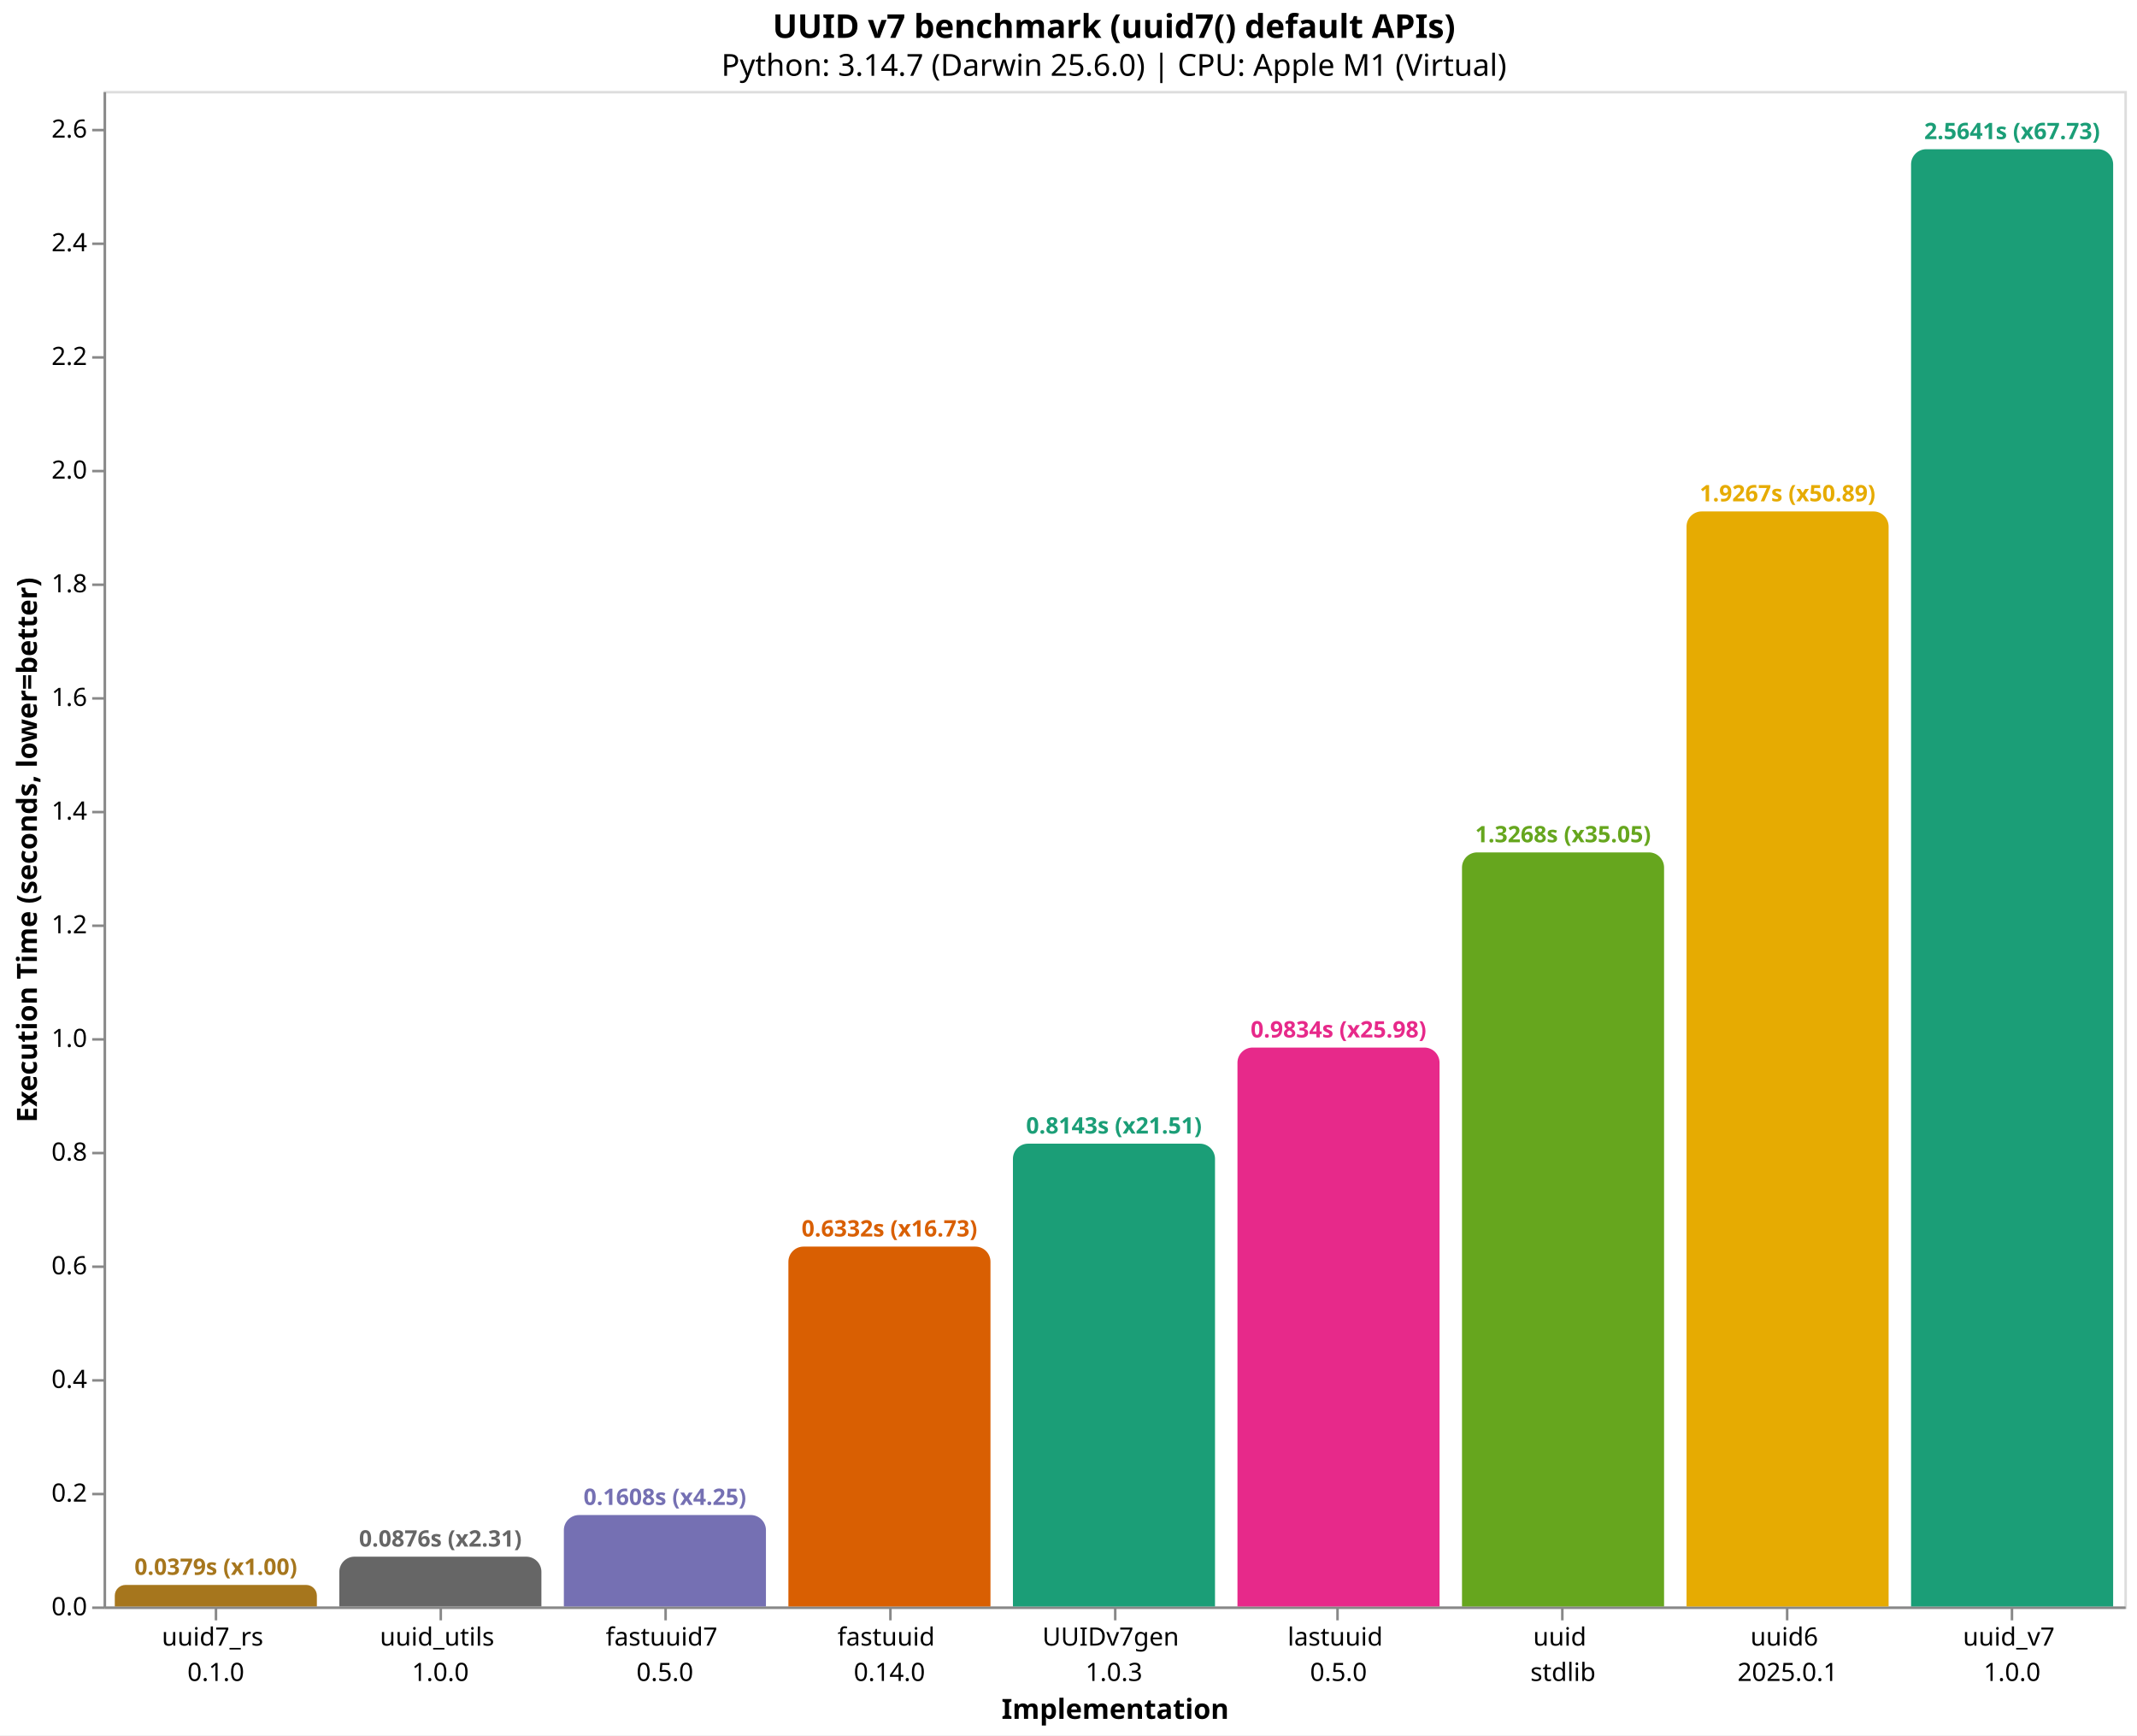
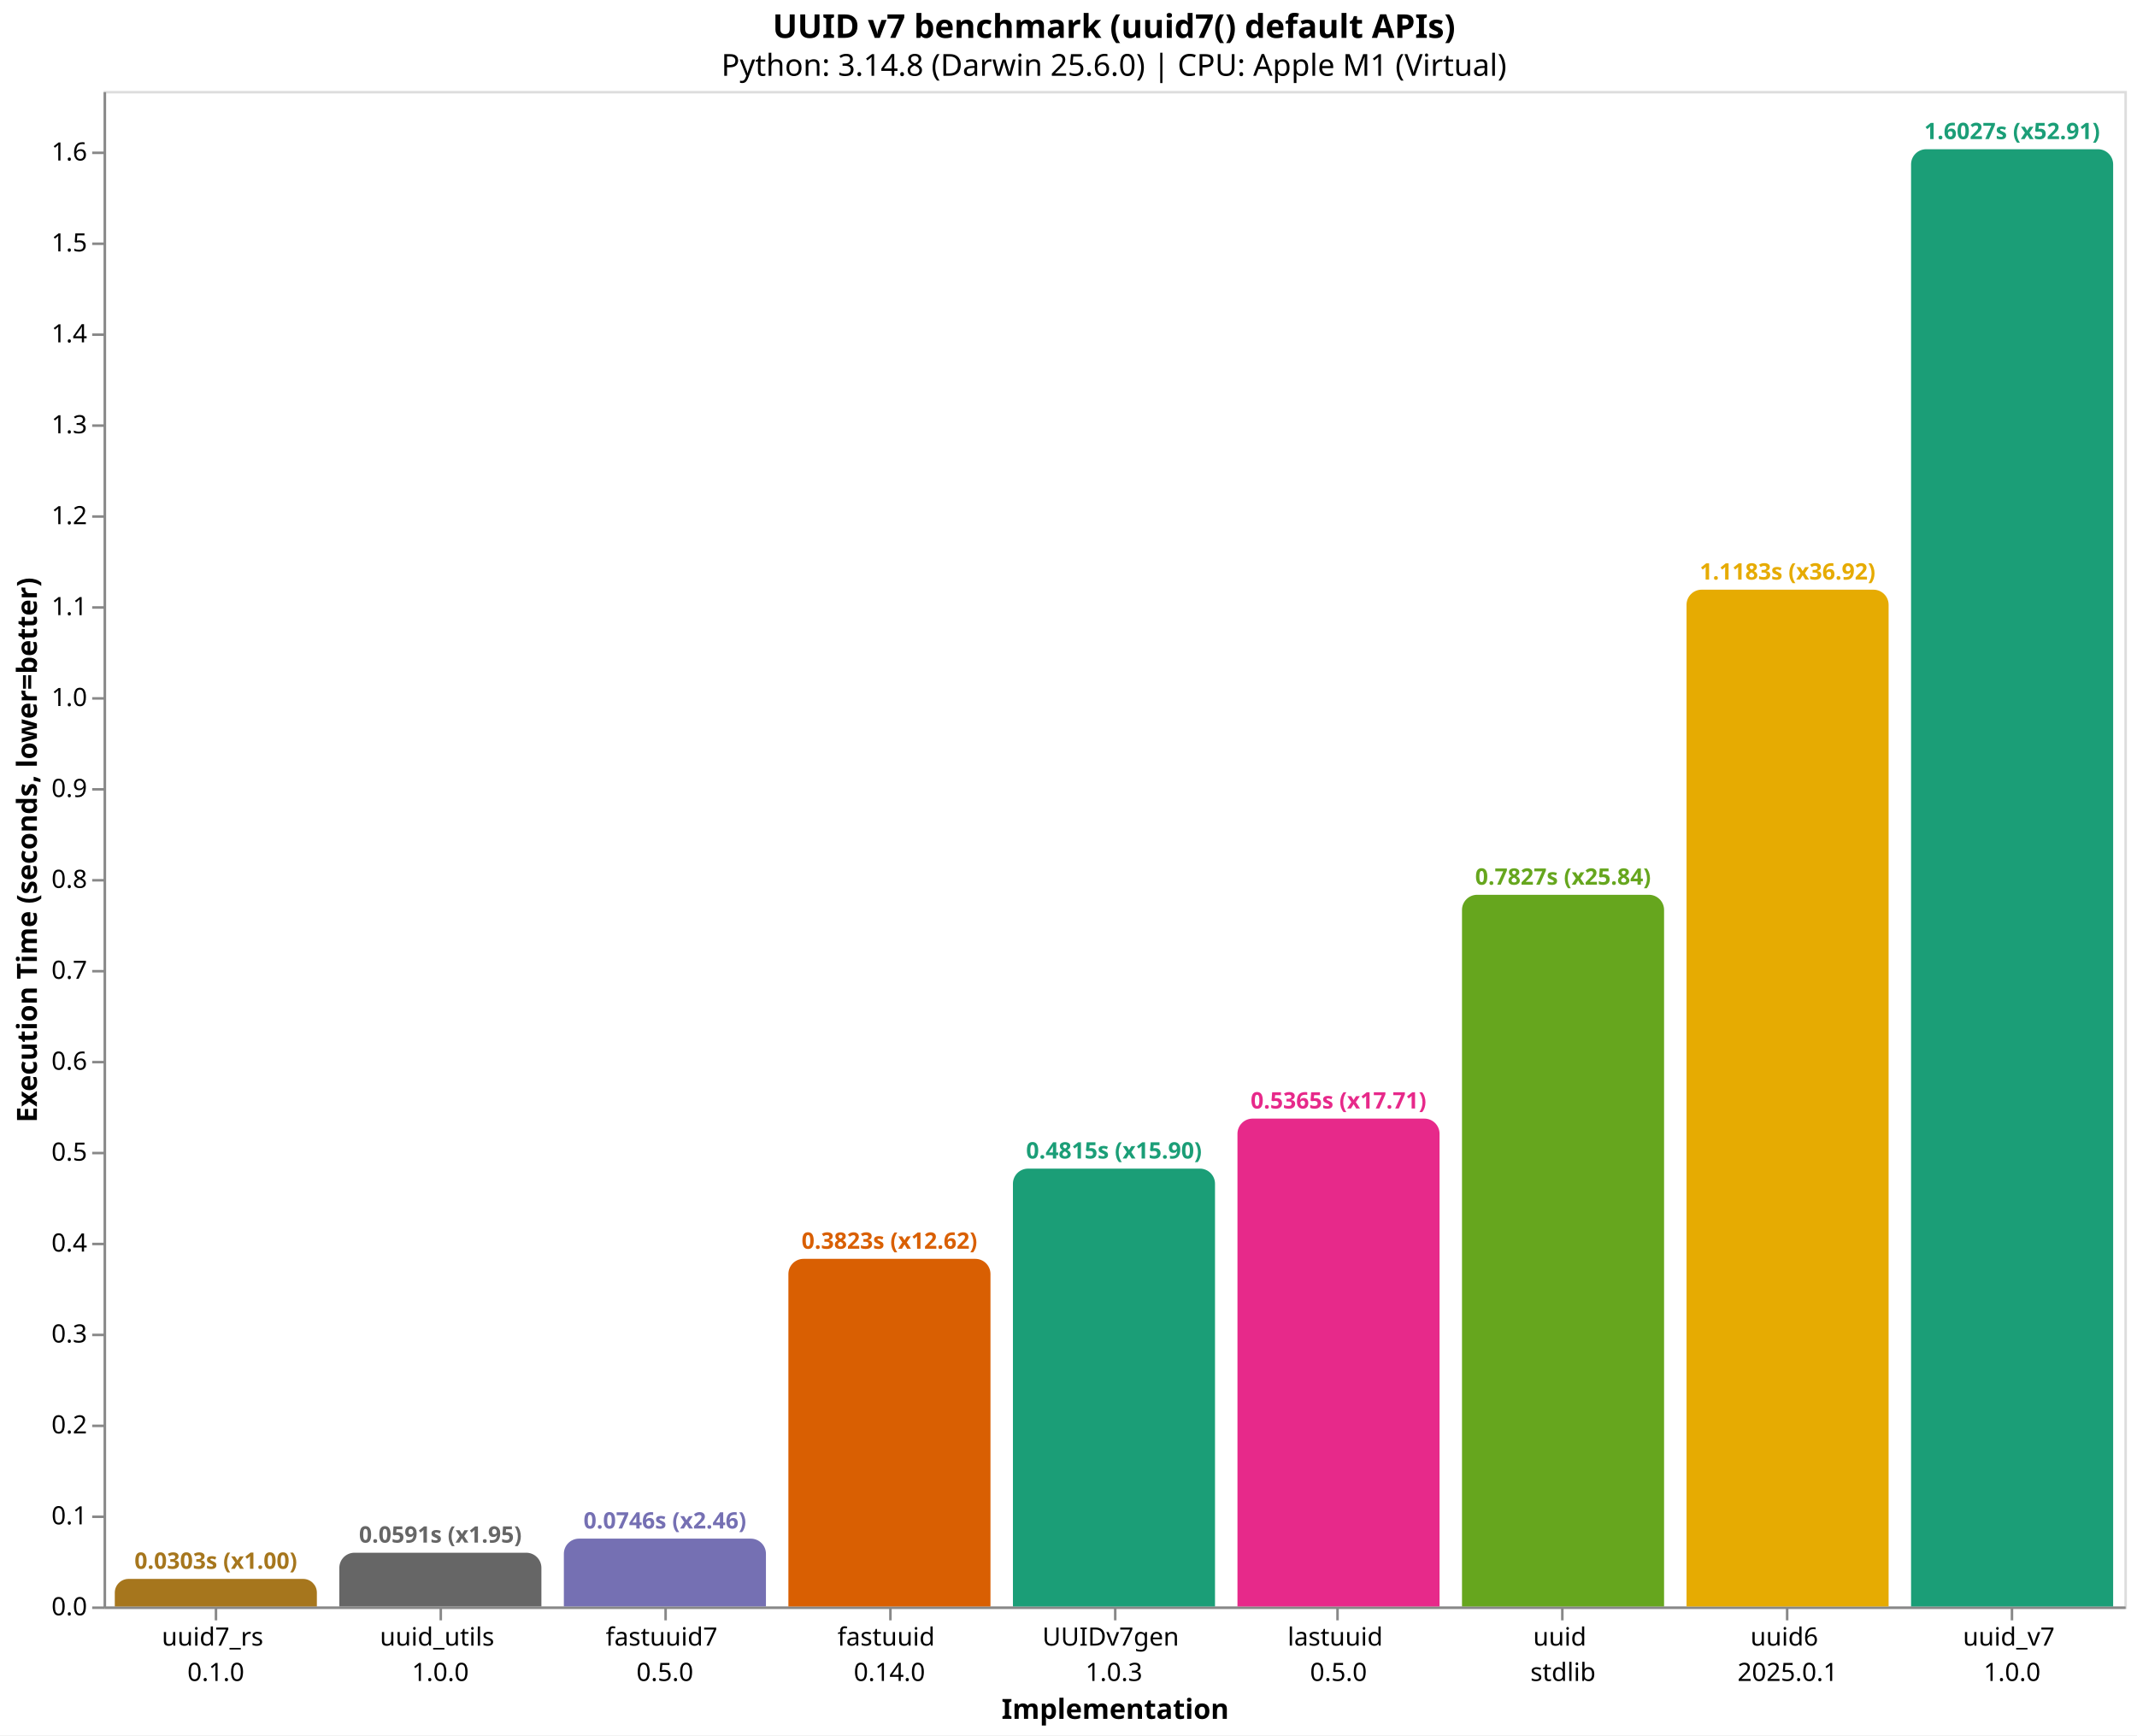
<svg xmlns="http://www.w3.org/2000/svg" version="1.1" class="marks" width="846" height="687" viewBox="0 0 846 687">
  <rect width="846" height="687" fill="white" />
  <g fill="none" stroke-miterlimit="10" transform="translate(41,36)">
    <g class="mark-group role-frame root" role="graphics-object" aria-roledescription="group mark container">
      <g transform="translate(0,0)">
        <path class="background" aria-hidden="true" d="M0.5,0.5h800v600h-800Z" stroke="#ddd" />
        <g>
          <g class="mark-group role-axis" role="graphics-symbol" aria-roledescription="axis" aria-label="X-axis titled 'Implementation' for a discrete scale with 9 values: uuid7_rs&#10;0.1.0, uuid_utils&#10;1.0.0, fastuuid7&#10;0.5.0, fastuuid&#10;0.14.0, UUIDv7gen&#10;1.0.3, ending with uuid_v7&#10;1.0.0">
            <g transform="translate(0.5,600.5)">
              <path class="background" aria-hidden="true" d="M0,0h0v0h0Z" pointer-events="none" />
              <g>
                <g class="mark-rule role-axis-tick" pointer-events="none">
                  <line transform="translate(44,0)" x2="0" y2="5" stroke="#888" stroke-width="1" opacity="1" />
                  <line transform="translate(133,0)" x2="0" y2="5" stroke="#888" stroke-width="1" opacity="1" />
                  <line transform="translate(222,0)" x2="0" y2="5" stroke="#888" stroke-width="1" opacity="1" />
                  <line transform="translate(311,0)" x2="0" y2="5" stroke="#888" stroke-width="1" opacity="1" />
                  <line transform="translate(400,0)" x2="0" y2="5" stroke="#888" stroke-width="1" opacity="1" />
                  <line transform="translate(488,0)" x2="0" y2="5" stroke="#888" stroke-width="1" opacity="1" />
                  <line transform="translate(577,0)" x2="0" y2="5" stroke="#888" stroke-width="1" opacity="1" />
                  <line transform="translate(666,0)" x2="0" y2="5" stroke="#888" stroke-width="1" opacity="1" />
                  <line transform="translate(755,0)" x2="0" y2="5" stroke="#888" stroke-width="1" opacity="1" />
                </g>
                <g class="mark-text role-axis-label" pointer-events="none">
                  <text text-anchor="middle" transform="translate(43.94444,15)" font-family="sans-serif" font-size="10px" fill="#000" opacity="1">
                    <tspan>uuid7_rs</tspan>
                    <tspan x="0" dy="14">0.1.0</tspan>
                  </text>
                  <text text-anchor="middle" transform="translate(132.8333,15)" font-family="sans-serif" font-size="10px" fill="#000" opacity="1">
                    <tspan>uuid_utils</tspan>
                    <tspan x="0" dy="14">1.0.0</tspan>
                  </text>
                  <text text-anchor="middle" transform="translate(221.7222,15)" font-family="sans-serif" font-size="10px" fill="#000" opacity="1">
                    <tspan>fastuuid7</tspan>
                    <tspan x="0" dy="14">0.5.0</tspan>
                  </text>
                  <text text-anchor="middle" transform="translate(310.6111,15)" font-family="sans-serif" font-size="10px" fill="#000" opacity="1">
                    <tspan>fastuuid</tspan>
                    <tspan x="0" dy="14">0.14.0</tspan>
                  </text>
                  <text text-anchor="middle" transform="translate(399.5,15)" font-family="sans-serif" font-size="10px" fill="#000" opacity="1">
                    <tspan>UUIDv7gen</tspan>
                    <tspan x="0" dy="14">1.0.3</tspan>
                  </text>
                  <text text-anchor="middle" transform="translate(488.3889,15)" font-family="sans-serif" font-size="10px" fill="#000" opacity="1">
                    <tspan>lastuuid</tspan>
                    <tspan x="0" dy="14">0.5.0</tspan>
                  </text>
                  <text text-anchor="middle" transform="translate(577.2778,15)" font-family="sans-serif" font-size="10px" fill="#000" opacity="1">
                    <tspan>uuid</tspan>
                    <tspan x="0" dy="14">stdlib</tspan>
                  </text>
                  <text text-anchor="middle" transform="translate(666.1667,15)" font-family="sans-serif" font-size="10px" fill="#000" opacity="1">
                    <tspan>uuid6</tspan>
                    <tspan x="0" dy="14">2025.0.1</tspan>
                  </text>
                  <text text-anchor="middle" transform="translate(755.0556,15)" font-family="sans-serif" font-size="10px" fill="#000" opacity="1">
                    <tspan>uuid_v7</tspan>
                    <tspan x="0" dy="14">1.0.0</tspan>
                  </text>
                </g>
                <g class="mark-rule role-axis-domain" pointer-events="none">
                  <line transform="translate(0,0)" x2="800" y2="0" stroke="#888" stroke-width="1" opacity="1" />
                </g>
                <g class="mark-text role-axis-title" pointer-events="none">
                  <text text-anchor="middle" transform="translate(400,44)" font-family="sans-serif" font-size="11px" font-weight="bold" fill="#000" opacity="1">Implementation</text>
                </g>
              </g>
              <path class="foreground" aria-hidden="true" d="" pointer-events="none" display="none" />
            </g>
          </g>
-           <g class="mark-group role-axis" role="graphics-symbol" aria-roledescription="axis" aria-label="Y-axis titled 'Execution Time (seconds, lower=better)' for a linear scale with values from 0.0 to 2.7">
+           <g class="mark-group role-axis" role="graphics-symbol" aria-roledescription="axis" aria-label="Y-axis titled 'Execution Time (seconds, lower=better)' for a linear scale with values from 0.0 to 1.7">
            <g transform="translate(0.5,0.5)">
              <path class="background" aria-hidden="true" d="M0,0h0v0h0Z" pointer-events="none" />
              <g>
                <g class="mark-rule role-axis-tick" pointer-events="none">
                  <line transform="translate(0,600)" x2="-5" y2="0" stroke="#888" stroke-width="1" opacity="1" />
-                   <line transform="translate(0,555)" x2="-5" y2="0" stroke="#888" stroke-width="1" opacity="1" />
-                   <line transform="translate(0,510)" x2="-5" y2="0" stroke="#888" stroke-width="1" opacity="1" />
-                   <line transform="translate(0,465)" x2="-5" y2="0" stroke="#888" stroke-width="1" opacity="1" />
+                   <line transform="translate(0,564)" x2="-5" y2="0" stroke="#888" stroke-width="1" opacity="1" />
+                   <line transform="translate(0,528)" x2="-5" y2="0" stroke="#888" stroke-width="1" opacity="1" />
+                   <line transform="translate(0,492)" x2="-5" y2="0" stroke="#888" stroke-width="1" opacity="1" />
+                   <line transform="translate(0,456)" x2="-5" y2="0" stroke="#888" stroke-width="1" opacity="1" />
                  <line transform="translate(0,420)" x2="-5" y2="0" stroke="#888" stroke-width="1" opacity="1" />
-                   <line transform="translate(0,375)" x2="-5" y2="0" stroke="#888" stroke-width="1" opacity="1" />
-                   <line transform="translate(0,330)" x2="-5" y2="0" stroke="#888" stroke-width="1" opacity="1" />
-                   <line transform="translate(0,285)" x2="-5" y2="0" stroke="#888" stroke-width="1" opacity="1" />
+                   <line transform="translate(0,384)" x2="-5" y2="0" stroke="#888" stroke-width="1" opacity="1" />
+                   <line transform="translate(0,348)" x2="-5" y2="0" stroke="#888" stroke-width="1" opacity="1" />
+                   <line transform="translate(0,312)" x2="-5" y2="0" stroke="#888" stroke-width="1" opacity="1" />
+                   <line transform="translate(0,276)" x2="-5" y2="0" stroke="#888" stroke-width="1" opacity="1" />
                  <line transform="translate(0,240)" x2="-5" y2="0" stroke="#888" stroke-width="1" opacity="1" />
-                   <line transform="translate(0,195)" x2="-5" y2="0" stroke="#888" stroke-width="1" opacity="1" />
-                   <line transform="translate(0,150)" x2="-5" y2="0" stroke="#888" stroke-width="1" opacity="1" />
-                   <line transform="translate(0,105)" x2="-5" y2="0" stroke="#888" stroke-width="1" opacity="1" />
+                   <line transform="translate(0,204)" x2="-5" y2="0" stroke="#888" stroke-width="1" opacity="1" />
+                   <line transform="translate(0,168)" x2="-5" y2="0" stroke="#888" stroke-width="1" opacity="1" />
+                   <line transform="translate(0,132)" x2="-5" y2="0" stroke="#888" stroke-width="1" opacity="1" />
+                   <line transform="translate(0,96)" x2="-5" y2="0" stroke="#888" stroke-width="1" opacity="1" />
                  <line transform="translate(0,60)" x2="-5" y2="0" stroke="#888" stroke-width="1" opacity="1" />
-                   <line transform="translate(0,15)" x2="-5" y2="0" stroke="#888" stroke-width="1" opacity="1" />
+                   <line transform="translate(0,24)" x2="-5" y2="0" stroke="#888" stroke-width="1" opacity="1" />
                </g>
                <g class="mark-text role-axis-label" pointer-events="none">
                  <text text-anchor="end" transform="translate(-7,603)" font-family="sans-serif" font-size="10px" fill="#000" opacity="1">0.0</text>
-                   <text text-anchor="end" transform="translate(-7,557.9993)" font-family="sans-serif" font-size="10px" fill="#000" opacity="1">0.2</text>
-                   <text text-anchor="end" transform="translate(-7,512.9985)" font-family="sans-serif" font-size="10px" fill="#000" opacity="1">0.4</text>
-                   <text text-anchor="end" transform="translate(-7,467.9978)" font-family="sans-serif" font-size="10px" fill="#000" opacity="1">0.6</text>
-                   <text text-anchor="end" transform="translate(-7,422.997)" font-family="sans-serif" font-size="10px" fill="#000" opacity="1">0.8</text>
-                   <text text-anchor="end" transform="translate(-7,377.9963)" font-family="sans-serif" font-size="10px" fill="#000" opacity="1">1.0</text>
-                   <text text-anchor="end" transform="translate(-7,332.9956)" font-family="sans-serif" font-size="10px" fill="#000" opacity="1">1.2</text>
-                   <text text-anchor="end" transform="translate(-7,287.9948)" font-family="sans-serif" font-size="10px" fill="#000" opacity="1">1.4</text>
-                   <text text-anchor="end" transform="translate(-7,242.9941)" font-family="sans-serif" font-size="10px" fill="#000" opacity="1">1.6</text>
-                   <text text-anchor="end" transform="translate(-7,197.9933)" font-family="sans-serif" font-size="10px" fill="#000" opacity="1">1.8</text>
-                   <text text-anchor="end" transform="translate(-7,152.9926)" font-family="sans-serif" font-size="10px" fill="#000" opacity="1">2.0</text>
-                   <text text-anchor="end" transform="translate(-7,107.9919)" font-family="sans-serif" font-size="10px" fill="#000" opacity="1">2.2</text>
-                   <text text-anchor="end" transform="translate(-7,62.99113)" font-family="sans-serif" font-size="10px" fill="#000" opacity="1">2.4</text>
-                   <text text-anchor="end" transform="translate(-7,17.99039)" font-family="sans-serif" font-size="10px" fill="#000" opacity="1">2.6</text>
+                   <text text-anchor="end" transform="translate(-7,567.0028)" font-family="sans-serif" font-size="10px" fill="#000" opacity="1">0.1</text>
+                   <text text-anchor="end" transform="translate(-7,531.0057)" font-family="sans-serif" font-size="10px" fill="#000" opacity="1">0.2</text>
+                   <text text-anchor="end" transform="translate(-7,495.0085)" font-family="sans-serif" font-size="10px" fill="#000" opacity="1">0.3</text>
+                   <text text-anchor="end" transform="translate(-7,459.0113)" font-family="sans-serif" font-size="10px" fill="#000" opacity="1">0.4</text>
+                   <text text-anchor="end" transform="translate(-7,423.0141)" font-family="sans-serif" font-size="10px" fill="#000" opacity="1">0.5</text>
+                   <text text-anchor="end" transform="translate(-7,387.017)" font-family="sans-serif" font-size="10px" fill="#000" opacity="1">0.6</text>
+                   <text text-anchor="end" transform="translate(-7,351.0198)" font-family="sans-serif" font-size="10px" fill="#000" opacity="1">0.7</text>
+                   <text text-anchor="end" transform="translate(-7,315.0226)" font-family="sans-serif" font-size="10px" fill="#000" opacity="1">0.8</text>
+                   <text text-anchor="end" transform="translate(-7,279.0254)" font-family="sans-serif" font-size="10px" fill="#000" opacity="1">0.9</text>
+                   <text text-anchor="end" transform="translate(-7,243.0283)" font-family="sans-serif" font-size="10px" fill="#000" opacity="1">1.0</text>
+                   <text text-anchor="end" transform="translate(-7,207.0311)" font-family="sans-serif" font-size="10px" fill="#000" opacity="1">1.1</text>
+                   <text text-anchor="end" transform="translate(-7,171.0339)" font-family="sans-serif" font-size="10px" fill="#000" opacity="1">1.2</text>
+                   <text text-anchor="end" transform="translate(-7,135.0368)" font-family="sans-serif" font-size="10px" fill="#000" opacity="1">1.3</text>
+                   <text text-anchor="end" transform="translate(-7,99.03958)" font-family="sans-serif" font-size="10px" fill="#000" opacity="1">1.4</text>
+                   <text text-anchor="end" transform="translate(-7,63.0424)" font-family="sans-serif" font-size="10px" fill="#000" opacity="1">1.5</text>
+                   <text text-anchor="end" transform="translate(-7,27.04523)" font-family="sans-serif" font-size="10px" fill="#000" opacity="1">1.6</text>
                </g>
                <g class="mark-rule role-axis-domain" pointer-events="none">
                  <line transform="translate(0,600)" x2="0" y2="-600" stroke="#888" stroke-width="1" opacity="1" />
                </g>
                <g class="mark-text role-axis-title" pointer-events="none">
                  <text text-anchor="middle" transform="translate(-24.90137,300) rotate(-90) translate(0,-2)" font-family="sans-serif" font-size="11px" font-weight="bold" fill="#000" opacity="1">Execution Time (seconds, lower=better)</text>
                </g>
              </g>
              <path class="foreground" aria-hidden="true" d="" pointer-events="none" display="none" />
            </g>
          </g>
          <g class="mark-group role-scope" role="graphics-object" aria-roledescription="group mark container">
-             <g transform="translate(4.444444,591.482)">
-               <path class="background" aria-hidden="true" d="M4.259,0L75.741,0C78.092,0,80,1.908,80,4.259L80,8.518C80,8.518,80,8.518,80,8.518L0,8.518C0,8.518,0,8.518,0,8.518L0,4.259C0,1.908,1.908,0,4.259,0Z" />
+             <g transform="translate(4.444444,589.0963)">
+               <path class="background" aria-hidden="true" d="M5.452,0L74.548,0C77.557,0,80,2.443,80,5.452L80,10.904C80,10.904,80,10.904,80,10.904L0,10.904C0,10.904,0,10.904,0,10.904L0,5.452C0,2.443,2.443,0,5.452,0Z" />
              <g clip-path="url(#clip1)">
                <g class="mark-group role-scope" role="graphics-object" aria-roledescription="group mark container">
-                   <g transform="translate(0,-591.482)">
-                     <path class="background" aria-hidden="true" d="M0,0h80v0h-80Z" />
-                     <g>
-                       <g class="mark-rect role-mark layer_0_marks" role="graphics-object" aria-roledescription="rect mark container">
-                         <path aria-label="Implementation: uuid7_rs&#10;0.1.0; Execution Time (seconds, lower=better): 0.037857167; implementation: uuid7_rs; Execution Time (s): 0.0379; Slowdown: 1.00" role="graphics-symbol" aria-roledescription="bar" d="M0,591.482h80v8.518h-80Z" fill="#a6761d" />
-                       </g>
-                     </g>
-                     <path class="foreground" aria-hidden="true" d="" display="none" />
-                   </g>
-                 </g>
-               </g>
-               <path class="foreground" aria-hidden="true" d="" display="none" />
-             </g>
-             <g transform="translate(93.33333,580.2945)">
-               <path class="background" aria-hidden="true" d="M6,0L74,0C77.311,0,80,2.689,80,6L80,19.705C80,19.705,80,19.705,80,19.705L0,19.705C0,19.705,0,19.705,0,19.705L0,6C0,2.689,2.689,0,6,0Z" />
+                   <g transform="translate(0,-589.0963)">
+                     <path class="background" aria-hidden="true" d="M0,0h80v0h-80Z" />
+                     <g>
+                       <g class="mark-rect role-mark layer_0_marks" role="graphics-object" aria-roledescription="rect mark container">
+                         <path aria-label="Implementation: uuid7_rs&#10;0.1.0; Execution Time (seconds, lower=better): 0.0302905; implementation: uuid7_rs; Execution Time (s): 0.0303; Slowdown: 1.00" role="graphics-symbol" aria-roledescription="bar" d="M0,589.096h80v10.904h-80Z" fill="#a6761d" />
+                       </g>
+                     </g>
+                     <path class="foreground" aria-hidden="true" d="" display="none" />
+                   </g>
+                 </g>
+               </g>
+               <path class="foreground" aria-hidden="true" d="" display="none" />
+             </g>
+             <g transform="translate(93.33333,578.7275)">
+               <path class="background" aria-hidden="true" d="M6,0L74,0C77.311,0,80,2.689,80,6L80,21.272C80,21.272,80,21.272,80,21.272L0,21.272C0,21.272,0,21.272,0,21.272L0,6C0,2.689,2.689,0,6,0Z" />
              <g clip-path="url(#clip2)">
                <g class="mark-group role-scope" role="graphics-object" aria-roledescription="group mark container">
-                   <g transform="translate(0,-580.2945)">
-                     <path class="background" aria-hidden="true" d="M0,0h80v0h-80Z" />
-                     <g>
-                       <g class="mark-rect role-mark layer_0_marks" role="graphics-object" aria-roledescription="rect mark container">
-                         <path aria-label="Implementation: uuid_utils&#10;1.0.0; Execution Time (seconds, lower=better): 0.087578416; implementation: uuid_utils; Execution Time (s): 0.0876; Slowdown: 2.31" role="graphics-symbol" aria-roledescription="bar" d="M0,580.295h80v19.705h-80Z" fill="#666666" />
-                       </g>
-                     </g>
-                     <path class="foreground" aria-hidden="true" d="" display="none" />
-                   </g>
-                 </g>
-               </g>
-               <path class="foreground" aria-hidden="true" d="" display="none" />
-             </g>
-             <g transform="translate(182.2222,563.8089)">
-               <path class="background" aria-hidden="true" d="M6,0L74,0C77.311,0,80,2.689,80,6L80,36.191C80,36.191,80,36.191,80,36.191L0,36.191C0,36.191,0,36.191,0,36.191L0,6C0,2.689,2.689,0,6,0Z" />
+                   <g transform="translate(0,-578.7275)">
+                     <path class="background" aria-hidden="true" d="M0,0h80v0h-80Z" />
+                     <g>
+                       <g class="mark-rect role-mark layer_0_marks" role="graphics-object" aria-roledescription="rect mark container">
+                         <path aria-label="Implementation: uuid_utils&#10;1.0.0; Execution Time (seconds, lower=better): 0.059094792; implementation: uuid_utils; Execution Time (s): 0.0591; Slowdown: 1.95" role="graphics-symbol" aria-roledescription="bar" d="M0,578.728h80v21.272h-80Z" fill="#666666" />
+                       </g>
+                     </g>
+                     <path class="foreground" aria-hidden="true" d="" display="none" />
+                   </g>
+                 </g>
+               </g>
+               <path class="foreground" aria-hidden="true" d="" display="none" />
+             </g>
+             <g transform="translate(182.2222,573.1526)">
+               <path class="background" aria-hidden="true" d="M6,0L74,0C77.311,0,80,2.689,80,6L80,26.847C80,26.847,80,26.847,80,26.847L0,26.847C0,26.847,0,26.847,0,26.847L0,6C0,2.689,2.689,0,6,0Z" />
              <g clip-path="url(#clip3)">
                <g class="mark-group role-scope" role="graphics-object" aria-roledescription="group mark container">
-                   <g transform="translate(0,-563.8089)">
-                     <path class="background" aria-hidden="true" d="M0,0h80v0h-80Z" />
-                     <g>
-                       <g class="mark-rect role-mark layer_0_marks" role="graphics-object" aria-roledescription="rect mark container">
-                         <path aria-label="Implementation: fastuuid7&#10;0.5.0; Execution Time (seconds, lower=better): 0.160846875; implementation: fastuuid7; Execution Time (s): 0.1608; Slowdown: 4.25" role="graphics-symbol" aria-roledescription="bar" d="M0,563.809h80v36.191h-80Z" fill="#7570b3" />
-                       </g>
-                     </g>
-                     <path class="foreground" aria-hidden="true" d="" display="none" />
-                   </g>
-                 </g>
-               </g>
-               <path class="foreground" aria-hidden="true" d="" display="none" />
-             </g>
-             <g transform="translate(271.1111,457.5319)">
-               <path class="background" aria-hidden="true" d="M6,0L74,0C77.311,0,80,2.689,80,6L80,142.468C80,142.468,80,142.468,80,142.468L0,142.468C0,142.468,0,142.468,0,142.468L0,6C0,2.689,2.689,0,6,0Z" />
+                   <g transform="translate(0,-573.1526)">
+                     <path class="background" aria-hidden="true" d="M0,0h80v0h-80Z" />
+                     <g>
+                       <g class="mark-rect role-mark layer_0_marks" role="graphics-object" aria-roledescription="rect mark container">
+                         <path aria-label="Implementation: fastuuid7&#10;0.5.0; Execution Time (seconds, lower=better): 0.074582083; implementation: fastuuid7; Execution Time (s): 0.0746; Slowdown: 2.46" role="graphics-symbol" aria-roledescription="bar" d="M0,573.153h80v26.847h-80Z" fill="#7570b3" />
+                       </g>
+                     </g>
+                     <path class="foreground" aria-hidden="true" d="" display="none" />
+                   </g>
+                 </g>
+               </g>
+               <path class="foreground" aria-hidden="true" d="" display="none" />
+             </g>
+             <g transform="translate(271.1111,462.382)">
+               <path class="background" aria-hidden="true" d="M6,0L74,0C77.311,0,80,2.689,80,6L80,137.618C80,137.618,80,137.618,80,137.618L0,137.618C0,137.618,0,137.618,0,137.618L0,6C0,2.689,2.689,0,6,0Z" />
              <g clip-path="url(#clip4)">
                <g class="mark-group role-scope" role="graphics-object" aria-roledescription="group mark container">
-                   <g transform="translate(0,-457.5319)">
-                     <path class="background" aria-hidden="true" d="M0,0h80v0h-80Z" />
-                     <g>
-                       <g class="mark-rect role-mark layer_0_marks" role="graphics-object" aria-roledescription="rect mark container">
-                         <path aria-label="Implementation: fastuuid&#10;0.14.0; Execution Time (seconds, lower=better): 0.633181334; implementation: fastuuid; Execution Time (s): 0.6332; Slowdown: 16.73" role="graphics-symbol" aria-roledescription="bar" d="M0,457.532h80v142.468h-80Z" fill="#d95f02" />
-                       </g>
-                     </g>
-                     <path class="foreground" aria-hidden="true" d="" display="none" />
-                   </g>
-                 </g>
-               </g>
-               <path class="foreground" aria-hidden="true" d="" display="none" />
-             </g>
-             <g transform="translate(360,416.7872)">
-               <path class="background" aria-hidden="true" d="M6,0L74,0C77.311,0,80,2.689,80,6L80,183.213C80,183.213,80,183.213,80,183.213L0,183.213C0,183.213,0,183.213,0,183.213L0,6C0,2.689,2.689,0,6,0Z" />
+                   <g transform="translate(0,-462.382)">
+                     <path class="background" aria-hidden="true" d="M0,0h80v0h-80Z" />
+                     <g>
+                       <g class="mark-rect role-mark layer_0_marks" role="graphics-object" aria-roledescription="rect mark container">
+                         <path aria-label="Implementation: fastuuid&#10;0.14.0; Execution Time (seconds, lower=better): 0.382302125; implementation: fastuuid; Execution Time (s): 0.3823; Slowdown: 12.62" role="graphics-symbol" aria-roledescription="bar" d="M0,462.382h80v137.618h-80Z" fill="#d95f02" />
+                       </g>
+                     </g>
+                     <path class="foreground" aria-hidden="true" d="" display="none" />
+                   </g>
+                 </g>
+               </g>
+               <path class="foreground" aria-hidden="true" d="" display="none" />
+             </g>
+             <g transform="translate(360,426.662)">
+               <path class="background" aria-hidden="true" d="M6,0L74,0C77.311,0,80,2.689,80,6L80,173.338C80,173.338,80,173.338,80,173.338L0,173.338C0,173.338,0,173.338,0,173.338L0,6C0,2.689,2.689,0,6,0Z" />
              <g clip-path="url(#clip5)">
                <g class="mark-group role-scope" role="graphics-object" aria-roledescription="group mark container">
-                   <g transform="translate(0,-416.7872)">
-                     <path class="background" aria-hidden="true" d="M0,0h80v0h-80Z" />
-                     <g>
-                       <g class="mark-rect role-mark layer_0_marks" role="graphics-object" aria-roledescription="rect mark container">
-                         <path aria-label="Implementation: UUIDv7gen&#10;1.0.3; Execution Time (seconds, lower=better): 0.814265542; implementation: UUIDv7gen; Execution Time (s): 0.8143; Slowdown: 21.51" role="graphics-symbol" aria-roledescription="bar" d="M0,416.787h80v183.213h-80Z" fill="#1b9e77" />
-                       </g>
-                     </g>
-                     <path class="foreground" aria-hidden="true" d="" display="none" />
-                   </g>
-                 </g>
-               </g>
-               <path class="foreground" aria-hidden="true" d="" display="none" />
-             </g>
-             <g transform="translate(448.8889,378.7334)">
-               <path class="background" aria-hidden="true" d="M6,0L74,0C77.311,0,80,2.689,80,6L80,221.267C80,221.267,80,221.267,80,221.267L0,221.267C0,221.267,0,221.267,0,221.267L0,6C0,2.689,2.689,0,6,0Z" />
+                   <g transform="translate(0,-426.662)">
+                     <path class="background" aria-hidden="true" d="M0,0h80v0h-80Z" />
+                     <g>
+                       <g class="mark-rect role-mark layer_0_marks" role="graphics-object" aria-roledescription="rect mark container">
+                         <path aria-label="Implementation: UUIDv7gen&#10;1.0.3; Execution Time (seconds, lower=better): 0.481532375; implementation: UUIDv7gen; Execution Time (s): 0.4815; Slowdown: 15.90" role="graphics-symbol" aria-roledescription="bar" d="M0,426.662h80v173.338h-80Z" fill="#1b9e77" />
+                       </g>
+                     </g>
+                     <path class="foreground" aria-hidden="true" d="" display="none" />
+                   </g>
+                 </g>
+               </g>
+               <path class="foreground" aria-hidden="true" d="" display="none" />
+             </g>
+             <g transform="translate(448.8889,406.8597)">
+               <path class="background" aria-hidden="true" d="M6,0L74,0C77.311,0,80,2.689,80,6L80,193.14C80,193.14,80,193.14,80,193.14L0,193.14C0,193.14,0,193.14,0,193.14L0,6C0,2.689,2.689,0,6,0Z" />
              <g clip-path="url(#clip6)">
                <g class="mark-group role-scope" role="graphics-object" aria-roledescription="group mark container">
-                   <g transform="translate(0,-378.7334)">
-                     <path class="background" aria-hidden="true" d="M0,0h80v0h-80Z" />
-                     <g>
-                       <g class="mark-rect role-mark layer_0_marks" role="graphics-object" aria-roledescription="rect mark container">
-                         <path aria-label="Implementation: lastuuid&#10;0.5.0; Execution Time (seconds, lower=better): 0.983391167; implementation: lastuuid; Execution Time (s): 0.9834; Slowdown: 25.98" role="graphics-symbol" aria-roledescription="bar" d="M0,378.733h80v221.267h-80Z" fill="#e7298a" />
-                       </g>
-                     </g>
-                     <path class="foreground" aria-hidden="true" d="" display="none" />
-                   </g>
-                 </g>
-               </g>
-               <path class="foreground" aria-hidden="true" d="" display="none" />
-             </g>
-             <g transform="translate(537.7778,301.4672)">
-               <path class="background" aria-hidden="true" d="M6,0L74,0C77.311,0,80,2.689,80,6L80,298.533C80,298.533,80,298.533,80,298.533L0,298.533C0,298.533,0,298.533,0,298.533L0,6C0,2.689,2.689,0,6,0Z" />
+                   <g transform="translate(0,-406.8597)">
+                     <path class="background" aria-hidden="true" d="M0,0h80v0h-80Z" />
+                     <g>
+                       <g class="mark-rect role-mark layer_0_marks" role="graphics-object" aria-roledescription="rect mark container">
+                         <path aria-label="Implementation: lastuuid&#10;0.5.0; Execution Time (seconds, lower=better): 0.536542959; implementation: lastuuid; Execution Time (s): 0.5365; Slowdown: 17.71" role="graphics-symbol" aria-roledescription="bar" d="M0,406.86h80v193.14h-80Z" fill="#e7298a" />
+                       </g>
+                     </g>
+                     <path class="foreground" aria-hidden="true" d="" display="none" />
+                   </g>
+                 </g>
+               </g>
+               <path class="foreground" aria-hidden="true" d="" display="none" />
+             </g>
+             <g transform="translate(537.7778,318.2507)">
+               <path class="background" aria-hidden="true" d="M6,0L74,0C77.311,0,80,2.689,80,6L80,281.749C80,281.749,80,281.749,80,281.749L0,281.749C0,281.749,0,281.749,0,281.749L0,6C0,2.689,2.689,0,6,0Z" />
              <g clip-path="url(#clip7)">
                <g class="mark-group role-scope" role="graphics-object" aria-roledescription="group mark container">
-                   <g transform="translate(0,-301.4672)">
-                     <path class="background" aria-hidden="true" d="M0,0h80v0h-80Z" />
-                     <g>
-                       <g class="mark-rect role-mark layer_0_marks" role="graphics-object" aria-roledescription="rect mark container">
-                         <path aria-label="Implementation: uuid&#10;stdlib; Execution Time (seconds, lower=better): 1.326790792; implementation: uuid; Execution Time (s): 1.3268; Slowdown: 35.05" role="graphics-symbol" aria-roledescription="bar" d="M0,301.467h80v298.533h-80Z" fill="#66a61e" />
-                       </g>
-                     </g>
-                     <path class="foreground" aria-hidden="true" d="" display="none" />
-                   </g>
-                 </g>
-               </g>
-               <path class="foreground" aria-hidden="true" d="" display="none" />
-             </g>
-             <g transform="translate(626.6667,166.4809)">
-               <path class="background" aria-hidden="true" d="M6,0L74,0C77.311,0,80,2.689,80,6L80,433.519C80,433.519,80,433.519,80,433.519L0,433.519C0,433.519,0,433.519,0,433.519L0,6C0,2.689,2.689,0,6,0Z" />
+                   <g transform="translate(0,-318.2507)">
+                     <path class="background" aria-hidden="true" d="M0,0h80v0h-80Z" />
+                     <g>
+                       <g class="mark-rect role-mark layer_0_marks" role="graphics-object" aria-roledescription="rect mark container">
+                         <path aria-label="Implementation: uuid&#10;stdlib; Execution Time (seconds, lower=better): 0.7826985; implementation: uuid; Execution Time (s): 0.7827; Slowdown: 25.84" role="graphics-symbol" aria-roledescription="bar" d="M0,318.251h80v281.749h-80Z" fill="#66a61e" />
+                       </g>
+                     </g>
+                     <path class="foreground" aria-hidden="true" d="" display="none" />
+                   </g>
+                 </g>
+               </g>
+               <path class="foreground" aria-hidden="true" d="" display="none" />
+             </g>
+             <g transform="translate(626.6667,197.4563)">
+               <path class="background" aria-hidden="true" d="M6,0L74,0C77.311,0,80,2.689,80,6L80,402.544C80,402.544,80,402.544,80,402.544L0,402.544C0,402.544,0,402.544,0,402.544L0,6C0,2.689,2.689,0,6,0Z" />
              <g clip-path="url(#clip8)">
                <g class="mark-group role-scope" role="graphics-object" aria-roledescription="group mark container">
-                   <g transform="translate(0,-166.4809)">
-                     <path class="background" aria-hidden="true" d="M0,0h80v0h-80Z" />
-                     <g>
-                       <g class="mark-rect role-mark layer_0_marks" role="graphics-object" aria-roledescription="rect mark container">
-                         <path aria-label="Implementation: uuid6&#10;2025.0.1; Execution Time (seconds, lower=better): 1.926719958; implementation: uuid6; Execution Time (s): 1.9267; Slowdown: 50.89" role="graphics-symbol" aria-roledescription="bar" d="M0,166.481h80v433.519h-80Z" fill="#e6ab02" />
+                   <g transform="translate(0,-197.4563)">
+                     <path class="background" aria-hidden="true" d="M0,0h80v0h-80Z" />
+                     <g>
+                       <g class="mark-rect role-mark layer_0_marks" role="graphics-object" aria-roledescription="rect mark container">
+                         <path aria-label="Implementation: uuid6&#10;2025.0.1; Execution Time (seconds, lower=better): 1.118264708; implementation: uuid6; Execution Time (s): 1.1183; Slowdown: 36.92" role="graphics-symbol" aria-roledescription="bar" d="M0,197.456h80v402.544h-80Z" fill="#e6ab02" />
                      </g>
                    </g>
                    <path class="foreground" aria-hidden="true" d="" display="none" />
                  </g>
                </g>
              </g>
              <path class="foreground" aria-hidden="true" d="" display="none" />
            </g>
            <g transform="translate(715.5556,23.07692)">
              <path class="background" aria-hidden="true" d="M6,0L74,0C77.311,0,80,2.689,80,6L80,576.923C80,576.923,80,576.923,80,576.923L0,576.923C0,576.923,0,576.923,0,576.923L0,6C0,2.689,2.689,0,6,0Z" />
              <g clip-path="url(#clip9)">
                <g class="mark-group role-scope" role="graphics-object" aria-roledescription="group mark container">
                  <g transform="translate(0,-23.07692)">
                    <path class="background" aria-hidden="true" d="M0,0h80v0h-80Z" />
                    <g>
                      <g class="mark-rect role-mark layer_0_marks" role="graphics-object" aria-roledescription="rect mark container">
-                         <path aria-label="Implementation: uuid_v7&#10;1.0.0; Execution Time (seconds, lower=better): 2.564060458; implementation: uuid_v7; Execution Time (s): 2.5641; Slowdown: 67.73" role="graphics-symbol" aria-roledescription="bar" d="M0,23.077h80v576.923h-80Z" fill="#1b9e77" />
+                         <path aria-label="Implementation: uuid_v7&#10;1.0.0; Execution Time (seconds, lower=better): 1.602689958; implementation: uuid_v7; Execution Time (s): 1.6027; Slowdown: 52.91" role="graphics-symbol" aria-roledescription="bar" d="M0,23.077h80v576.923h-80Z" fill="#1b9e77" />
                      </g>
                    </g>
                    <path class="foreground" aria-hidden="true" d="" display="none" />
                  </g>
                </g>
              </g>
              <path class="foreground" aria-hidden="true" d="" display="none" />
            </g>
          </g>
          <g class="mark-text role-mark layer_1_marks" role="graphics-object" aria-roledescription="text mark container">
-             <text aria-label="Implementation: uuid7_rs&#10;0.1.0; Execution Time (seconds, lower=better): 0.037857167; implementation: uuid7_rs; label: 0.0379s (x1.00); Execution Time (s): 0.0379; Slowdown: 1.00" role="graphics-symbol" aria-roledescription="text mark" text-anchor="middle" transform="translate(44.44444,587.482)" font-family="sans-serif" font-size="9px" font-weight="bold" fill="#a6761d">0.0379s (x1.00)</text>
-             <text aria-label="Implementation: uuid_utils&#10;1.0.0; Execution Time (seconds, lower=better): 0.087578416; implementation: uuid_utils; label: 0.0876s (x2.31); Execution Time (s): 0.0876; Slowdown: 2.31" role="graphics-symbol" aria-roledescription="text mark" text-anchor="middle" transform="translate(133.3333,576.2945)" font-family="sans-serif" font-size="9px" font-weight="bold" fill="#666666">0.0876s (x2.31)</text>
-             <text aria-label="Implementation: fastuuid7&#10;0.5.0; Execution Time (seconds, lower=better): 0.160846875; implementation: fastuuid7; label: 0.1608s (x4.25); Execution Time (s): 0.1608; Slowdown: 4.25" role="graphics-symbol" aria-roledescription="text mark" text-anchor="middle" transform="translate(222.2222,559.8089)" font-family="sans-serif" font-size="9px" font-weight="bold" fill="#7570b3">0.1608s (x4.25)</text>
-             <text aria-label="Implementation: fastuuid&#10;0.14.0; Execution Time (seconds, lower=better): 0.633181334; implementation: fastuuid; label: 0.6332s (x16.73); Execution Time (s): 0.6332; Slowdown: 16.73" role="graphics-symbol" aria-roledescription="text mark" text-anchor="middle" transform="translate(311.1111,453.5319)" font-family="sans-serif" font-size="9px" font-weight="bold" fill="#d95f02">0.6332s (x16.73)</text>
-             <text aria-label="Implementation: UUIDv7gen&#10;1.0.3; Execution Time (seconds, lower=better): 0.814265542; implementation: UUIDv7gen; label: 0.8143s (x21.51); Execution Time (s): 0.8143; Slowdown: 21.51" role="graphics-symbol" aria-roledescription="text mark" text-anchor="middle" transform="translate(400,412.7872)" font-family="sans-serif" font-size="9px" font-weight="bold" fill="#1b9e77">0.8143s (x21.51)</text>
-             <text aria-label="Implementation: lastuuid&#10;0.5.0; Execution Time (seconds, lower=better): 0.983391167; implementation: lastuuid; label: 0.9834s (x25.98); Execution Time (s): 0.9834; Slowdown: 25.98" role="graphics-symbol" aria-roledescription="text mark" text-anchor="middle" transform="translate(488.8889,374.7334)" font-family="sans-serif" font-size="9px" font-weight="bold" fill="#e7298a">0.9834s (x25.98)</text>
-             <text aria-label="Implementation: uuid&#10;stdlib; Execution Time (seconds, lower=better): 1.326790792; implementation: uuid; label: 1.3268s (x35.05); Execution Time (s): 1.3268; Slowdown: 35.05" role="graphics-symbol" aria-roledescription="text mark" text-anchor="middle" transform="translate(577.7778,297.4672)" font-family="sans-serif" font-size="9px" font-weight="bold" fill="#66a61e">1.3268s (x35.05)</text>
-             <text aria-label="Implementation: uuid6&#10;2025.0.1; Execution Time (seconds, lower=better): 1.926719958; implementation: uuid6; label: 1.9267s (x50.89); Execution Time (s): 1.9267; Slowdown: 50.89" role="graphics-symbol" aria-roledescription="text mark" text-anchor="middle" transform="translate(666.6667,162.4809)" font-family="sans-serif" font-size="9px" font-weight="bold" fill="#e6ab02">1.9267s (x50.89)</text>
-             <text aria-label="Implementation: uuid_v7&#10;1.0.0; Execution Time (seconds, lower=better): 2.564060458; implementation: uuid_v7; label: 2.5641s (x67.73); Execution Time (s): 2.5641; Slowdown: 67.73" role="graphics-symbol" aria-roledescription="text mark" text-anchor="middle" transform="translate(755.5556,19.07692)" font-family="sans-serif" font-size="9px" font-weight="bold" fill="#1b9e77">2.5641s (x67.73)</text>
+             <text aria-label="Implementation: uuid7_rs&#10;0.1.0; Execution Time (seconds, lower=better): 0.0302905; implementation: uuid7_rs; label: 0.0303s (x1.00); Execution Time (s): 0.0303; Slowdown: 1.00" role="graphics-symbol" aria-roledescription="text mark" text-anchor="middle" transform="translate(44.44444,585.0963)" font-family="sans-serif" font-size="9px" font-weight="bold" fill="#a6761d">0.0303s (x1.00)</text>
+             <text aria-label="Implementation: uuid_utils&#10;1.0.0; Execution Time (seconds, lower=better): 0.059094792; implementation: uuid_utils; label: 0.0591s (x1.95); Execution Time (s): 0.0591; Slowdown: 1.95" role="graphics-symbol" aria-roledescription="text mark" text-anchor="middle" transform="translate(133.3333,574.7275)" font-family="sans-serif" font-size="9px" font-weight="bold" fill="#666666">0.0591s (x1.95)</text>
+             <text aria-label="Implementation: fastuuid7&#10;0.5.0; Execution Time (seconds, lower=better): 0.074582083; implementation: fastuuid7; label: 0.0746s (x2.46); Execution Time (s): 0.0746; Slowdown: 2.46" role="graphics-symbol" aria-roledescription="text mark" text-anchor="middle" transform="translate(222.2222,569.1526)" font-family="sans-serif" font-size="9px" font-weight="bold" fill="#7570b3">0.0746s (x2.46)</text>
+             <text aria-label="Implementation: fastuuid&#10;0.14.0; Execution Time (seconds, lower=better): 0.382302125; implementation: fastuuid; label: 0.3823s (x12.62); Execution Time (s): 0.3823; Slowdown: 12.62" role="graphics-symbol" aria-roledescription="text mark" text-anchor="middle" transform="translate(311.1111,458.382)" font-family="sans-serif" font-size="9px" font-weight="bold" fill="#d95f02">0.3823s (x12.62)</text>
+             <text aria-label="Implementation: UUIDv7gen&#10;1.0.3; Execution Time (seconds, lower=better): 0.481532375; implementation: UUIDv7gen; label: 0.4815s (x15.90); Execution Time (s): 0.4815; Slowdown: 15.90" role="graphics-symbol" aria-roledescription="text mark" text-anchor="middle" transform="translate(400,422.662)" font-family="sans-serif" font-size="9px" font-weight="bold" fill="#1b9e77">0.4815s (x15.90)</text>
+             <text aria-label="Implementation: lastuuid&#10;0.5.0; Execution Time (seconds, lower=better): 0.536542959; implementation: lastuuid; label: 0.5365s (x17.71); Execution Time (s): 0.5365; Slowdown: 17.71" role="graphics-symbol" aria-roledescription="text mark" text-anchor="middle" transform="translate(488.8889,402.8597)" font-family="sans-serif" font-size="9px" font-weight="bold" fill="#e7298a">0.5365s (x17.71)</text>
+             <text aria-label="Implementation: uuid&#10;stdlib; Execution Time (seconds, lower=better): 0.7826985; implementation: uuid; label: 0.7827s (x25.84); Execution Time (s): 0.7827; Slowdown: 25.84" role="graphics-symbol" aria-roledescription="text mark" text-anchor="middle" transform="translate(577.7778,314.2507)" font-family="sans-serif" font-size="9px" font-weight="bold" fill="#66a61e">0.7827s (x25.84)</text>
+             <text aria-label="Implementation: uuid6&#10;2025.0.1; Execution Time (seconds, lower=better): 1.118264708; implementation: uuid6; label: 1.1183s (x36.92); Execution Time (s): 1.1183; Slowdown: 36.92" role="graphics-symbol" aria-roledescription="text mark" text-anchor="middle" transform="translate(666.6667,193.4563)" font-family="sans-serif" font-size="9px" font-weight="bold" fill="#e6ab02">1.1183s (x36.92)</text>
+             <text aria-label="Implementation: uuid_v7&#10;1.0.0; Execution Time (seconds, lower=better): 1.602689958; implementation: uuid_v7; label: 1.6027s (x52.91); Execution Time (s): 1.6027; Slowdown: 52.91" role="graphics-symbol" aria-roledescription="text mark" text-anchor="middle" transform="translate(755.5556,19.07692)" font-family="sans-serif" font-size="9px" font-weight="bold" fill="#1b9e77">1.6027s (x52.91)</text>
          </g>
          <g class="mark-group role-title">
            <g transform="translate(400,-31)">
              <path class="background" aria-hidden="true" d="M0,0h0v0h0Z" pointer-events="none" />
              <g>
                <g class="mark-text role-title-text" role="graphics-symbol" aria-roledescription="title" aria-label="Title text 'UUID v7 benchmark (uuid7() default APIs)'" pointer-events="none">
                  <text text-anchor="middle" transform="translate(0,10)" font-family="sans-serif" font-size="13px" font-weight="bold" fill="#000" opacity="1">UUID v7 benchmark (uuid7() default APIs)</text>
                </g>
-                 <g class="mark-text role-title-subtitle" role="graphics-symbol" aria-roledescription="subtitle" aria-label="Subtitle text 'Python: 3.14.7 (Darwin 25.6.0) | CPU: Apple M1 (Virtual)'" pointer-events="none">
-                   <text text-anchor="middle" transform="translate(0,25)" font-family="sans-serif" font-size="12px" fill="#000" opacity="1">Python: 3.14.7 (Darwin 25.6.0) | CPU: Apple M1 (Virtual)</text>
+                 <g class="mark-text role-title-subtitle" role="graphics-symbol" aria-roledescription="subtitle" aria-label="Subtitle text 'Python: 3.14.8 (Darwin 25.6.0) | CPU: Apple M1 (Virtual)'" pointer-events="none">
+                   <text text-anchor="middle" transform="translate(0,25)" font-family="sans-serif" font-size="12px" fill="#000" opacity="1">Python: 3.14.8 (Darwin 25.6.0) | CPU: Apple M1 (Virtual)</text>
                </g>
              </g>
              <path class="foreground" aria-hidden="true" d="" pointer-events="none" display="none" />
            </g>
          </g>
        </g>
        <path class="foreground" aria-hidden="true" d="" display="none" />
      </g>
    </g>
  </g>
  <defs>
    <clipPath id="clip1">
-       <path d="M4.259,0L75.741,0C78.092,0,80,1.908,80,4.259L80,8.518C80,8.518,80,8.518,80,8.518L0,8.518C0,8.518,0,8.518,0,8.518L0,4.259C0,1.908,1.908,0,4.259,0Z" />
+       <path d="M5.452,0L74.548,0C77.557,0,80,2.443,80,5.452L80,10.904C80,10.904,80,10.904,80,10.904L0,10.904C0,10.904,0,10.904,0,10.904L0,5.452C0,2.443,2.443,0,5.452,0Z" />
    </clipPath>
    <clipPath id="clip2">
-       <path d="M6,0L74,0C77.311,0,80,2.689,80,6L80,19.705C80,19.705,80,19.705,80,19.705L0,19.705C0,19.705,0,19.705,0,19.705L0,6C0,2.689,2.689,0,6,0Z" />
+       <path d="M6,0L74,0C77.311,0,80,2.689,80,6L80,21.272C80,21.272,80,21.272,80,21.272L0,21.272C0,21.272,0,21.272,0,21.272L0,6C0,2.689,2.689,0,6,0Z" />
    </clipPath>
    <clipPath id="clip3">
-       <path d="M6,0L74,0C77.311,0,80,2.689,80,6L80,36.191C80,36.191,80,36.191,80,36.191L0,36.191C0,36.191,0,36.191,0,36.191L0,6C0,2.689,2.689,0,6,0Z" />
+       <path d="M6,0L74,0C77.311,0,80,2.689,80,6L80,26.847C80,26.847,80,26.847,80,26.847L0,26.847C0,26.847,0,26.847,0,26.847L0,6C0,2.689,2.689,0,6,0Z" />
    </clipPath>
    <clipPath id="clip4">
-       <path d="M6,0L74,0C77.311,0,80,2.689,80,6L80,142.468C80,142.468,80,142.468,80,142.468L0,142.468C0,142.468,0,142.468,0,142.468L0,6C0,2.689,2.689,0,6,0Z" />
+       <path d="M6,0L74,0C77.311,0,80,2.689,80,6L80,137.618C80,137.618,80,137.618,80,137.618L0,137.618C0,137.618,0,137.618,0,137.618L0,6C0,2.689,2.689,0,6,0Z" />
    </clipPath>
    <clipPath id="clip5">
-       <path d="M6,0L74,0C77.311,0,80,2.689,80,6L80,183.213C80,183.213,80,183.213,80,183.213L0,183.213C0,183.213,0,183.213,0,183.213L0,6C0,2.689,2.689,0,6,0Z" />
+       <path d="M6,0L74,0C77.311,0,80,2.689,80,6L80,173.338C80,173.338,80,173.338,80,173.338L0,173.338C0,173.338,0,173.338,0,173.338L0,6C0,2.689,2.689,0,6,0Z" />
    </clipPath>
    <clipPath id="clip6">
-       <path d="M6,0L74,0C77.311,0,80,2.689,80,6L80,221.267C80,221.267,80,221.267,80,221.267L0,221.267C0,221.267,0,221.267,0,221.267L0,6C0,2.689,2.689,0,6,0Z" />
+       <path d="M6,0L74,0C77.311,0,80,2.689,80,6L80,193.14C80,193.14,80,193.14,80,193.14L0,193.14C0,193.14,0,193.14,0,193.14L0,6C0,2.689,2.689,0,6,0Z" />
    </clipPath>
    <clipPath id="clip7">
-       <path d="M6,0L74,0C77.311,0,80,2.689,80,6L80,298.533C80,298.533,80,298.533,80,298.533L0,298.533C0,298.533,0,298.533,0,298.533L0,6C0,2.689,2.689,0,6,0Z" />
+       <path d="M6,0L74,0C77.311,0,80,2.689,80,6L80,281.749C80,281.749,80,281.749,80,281.749L0,281.749C0,281.749,0,281.749,0,281.749L0,6C0,2.689,2.689,0,6,0Z" />
    </clipPath>
    <clipPath id="clip8">
-       <path d="M6,0L74,0C77.311,0,80,2.689,80,6L80,433.519C80,433.519,80,433.519,80,433.519L0,433.519C0,433.519,0,433.519,0,433.519L0,6C0,2.689,2.689,0,6,0Z" />
+       <path d="M6,0L74,0C77.311,0,80,2.689,80,6L80,402.544C80,402.544,80,402.544,80,402.544L0,402.544C0,402.544,0,402.544,0,402.544L0,6C0,2.689,2.689,0,6,0Z" />
    </clipPath>
    <clipPath id="clip9">
      <path d="M6,0L74,0C77.311,0,80,2.689,80,6L80,576.923C80,576.923,80,576.923,80,576.923L0,576.923C0,576.923,0,576.923,0,576.923L0,6C0,2.689,2.689,0,6,0Z" />
    </clipPath>
  </defs>
</svg>
